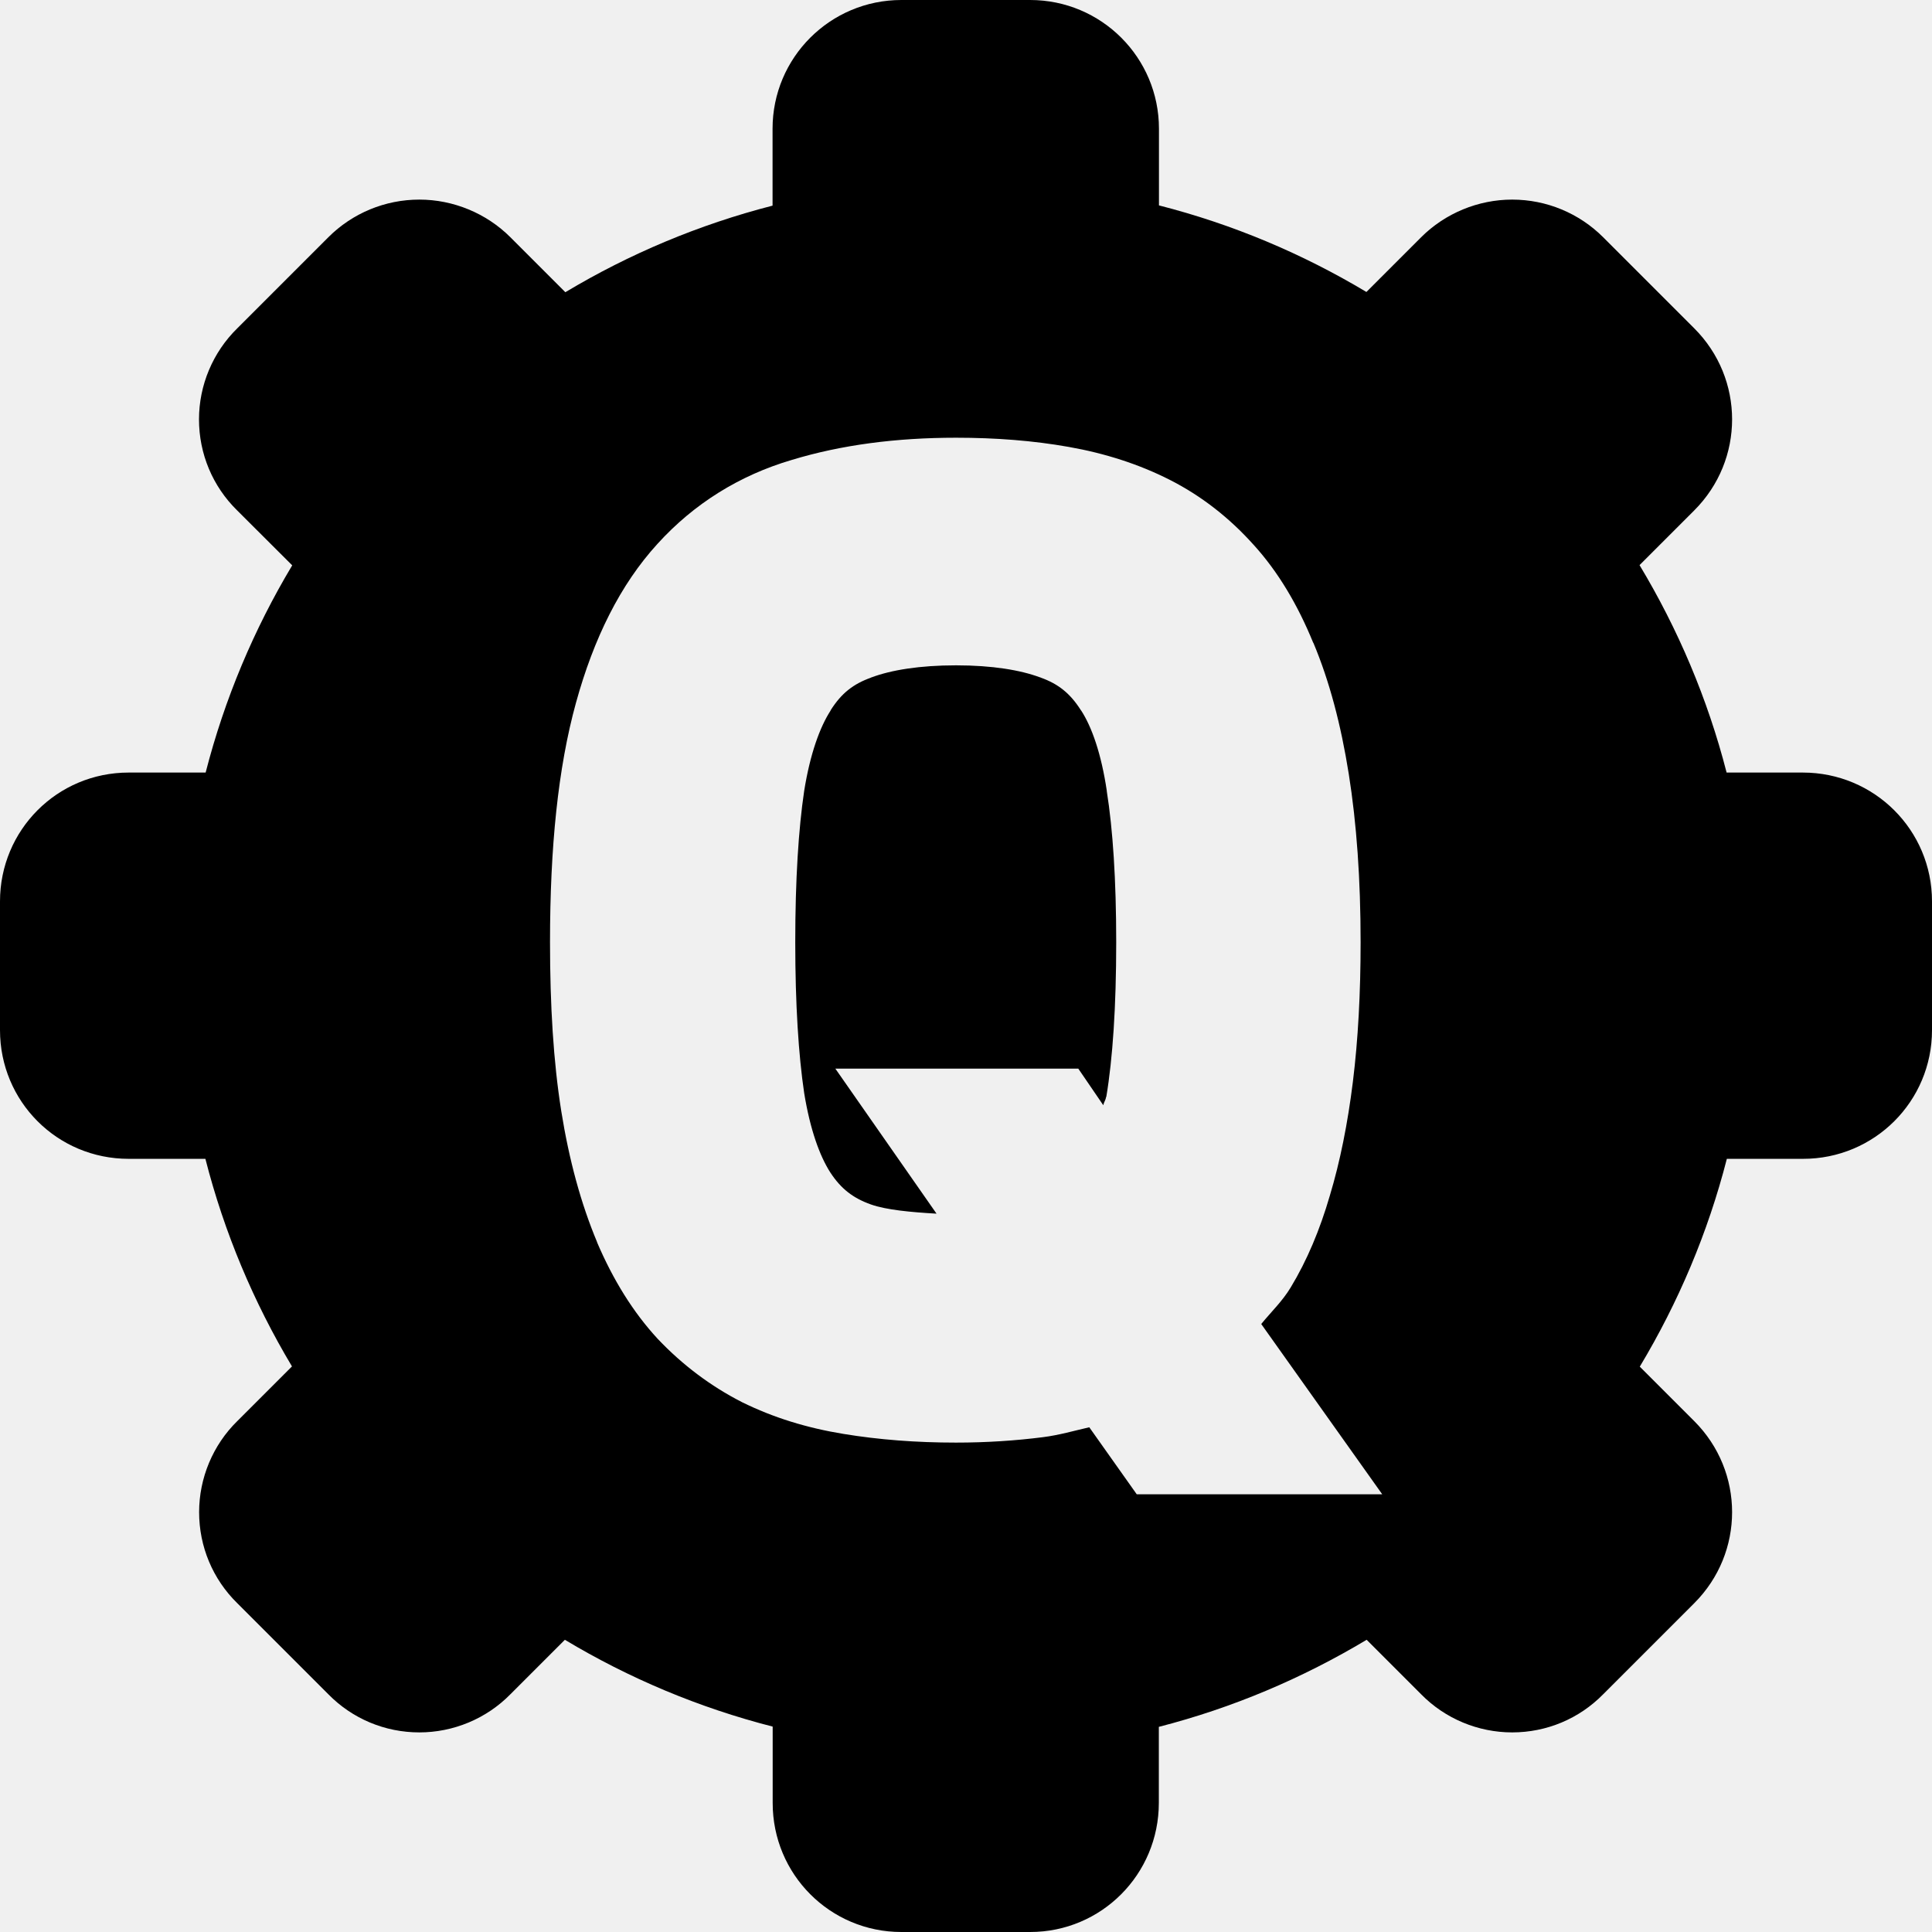
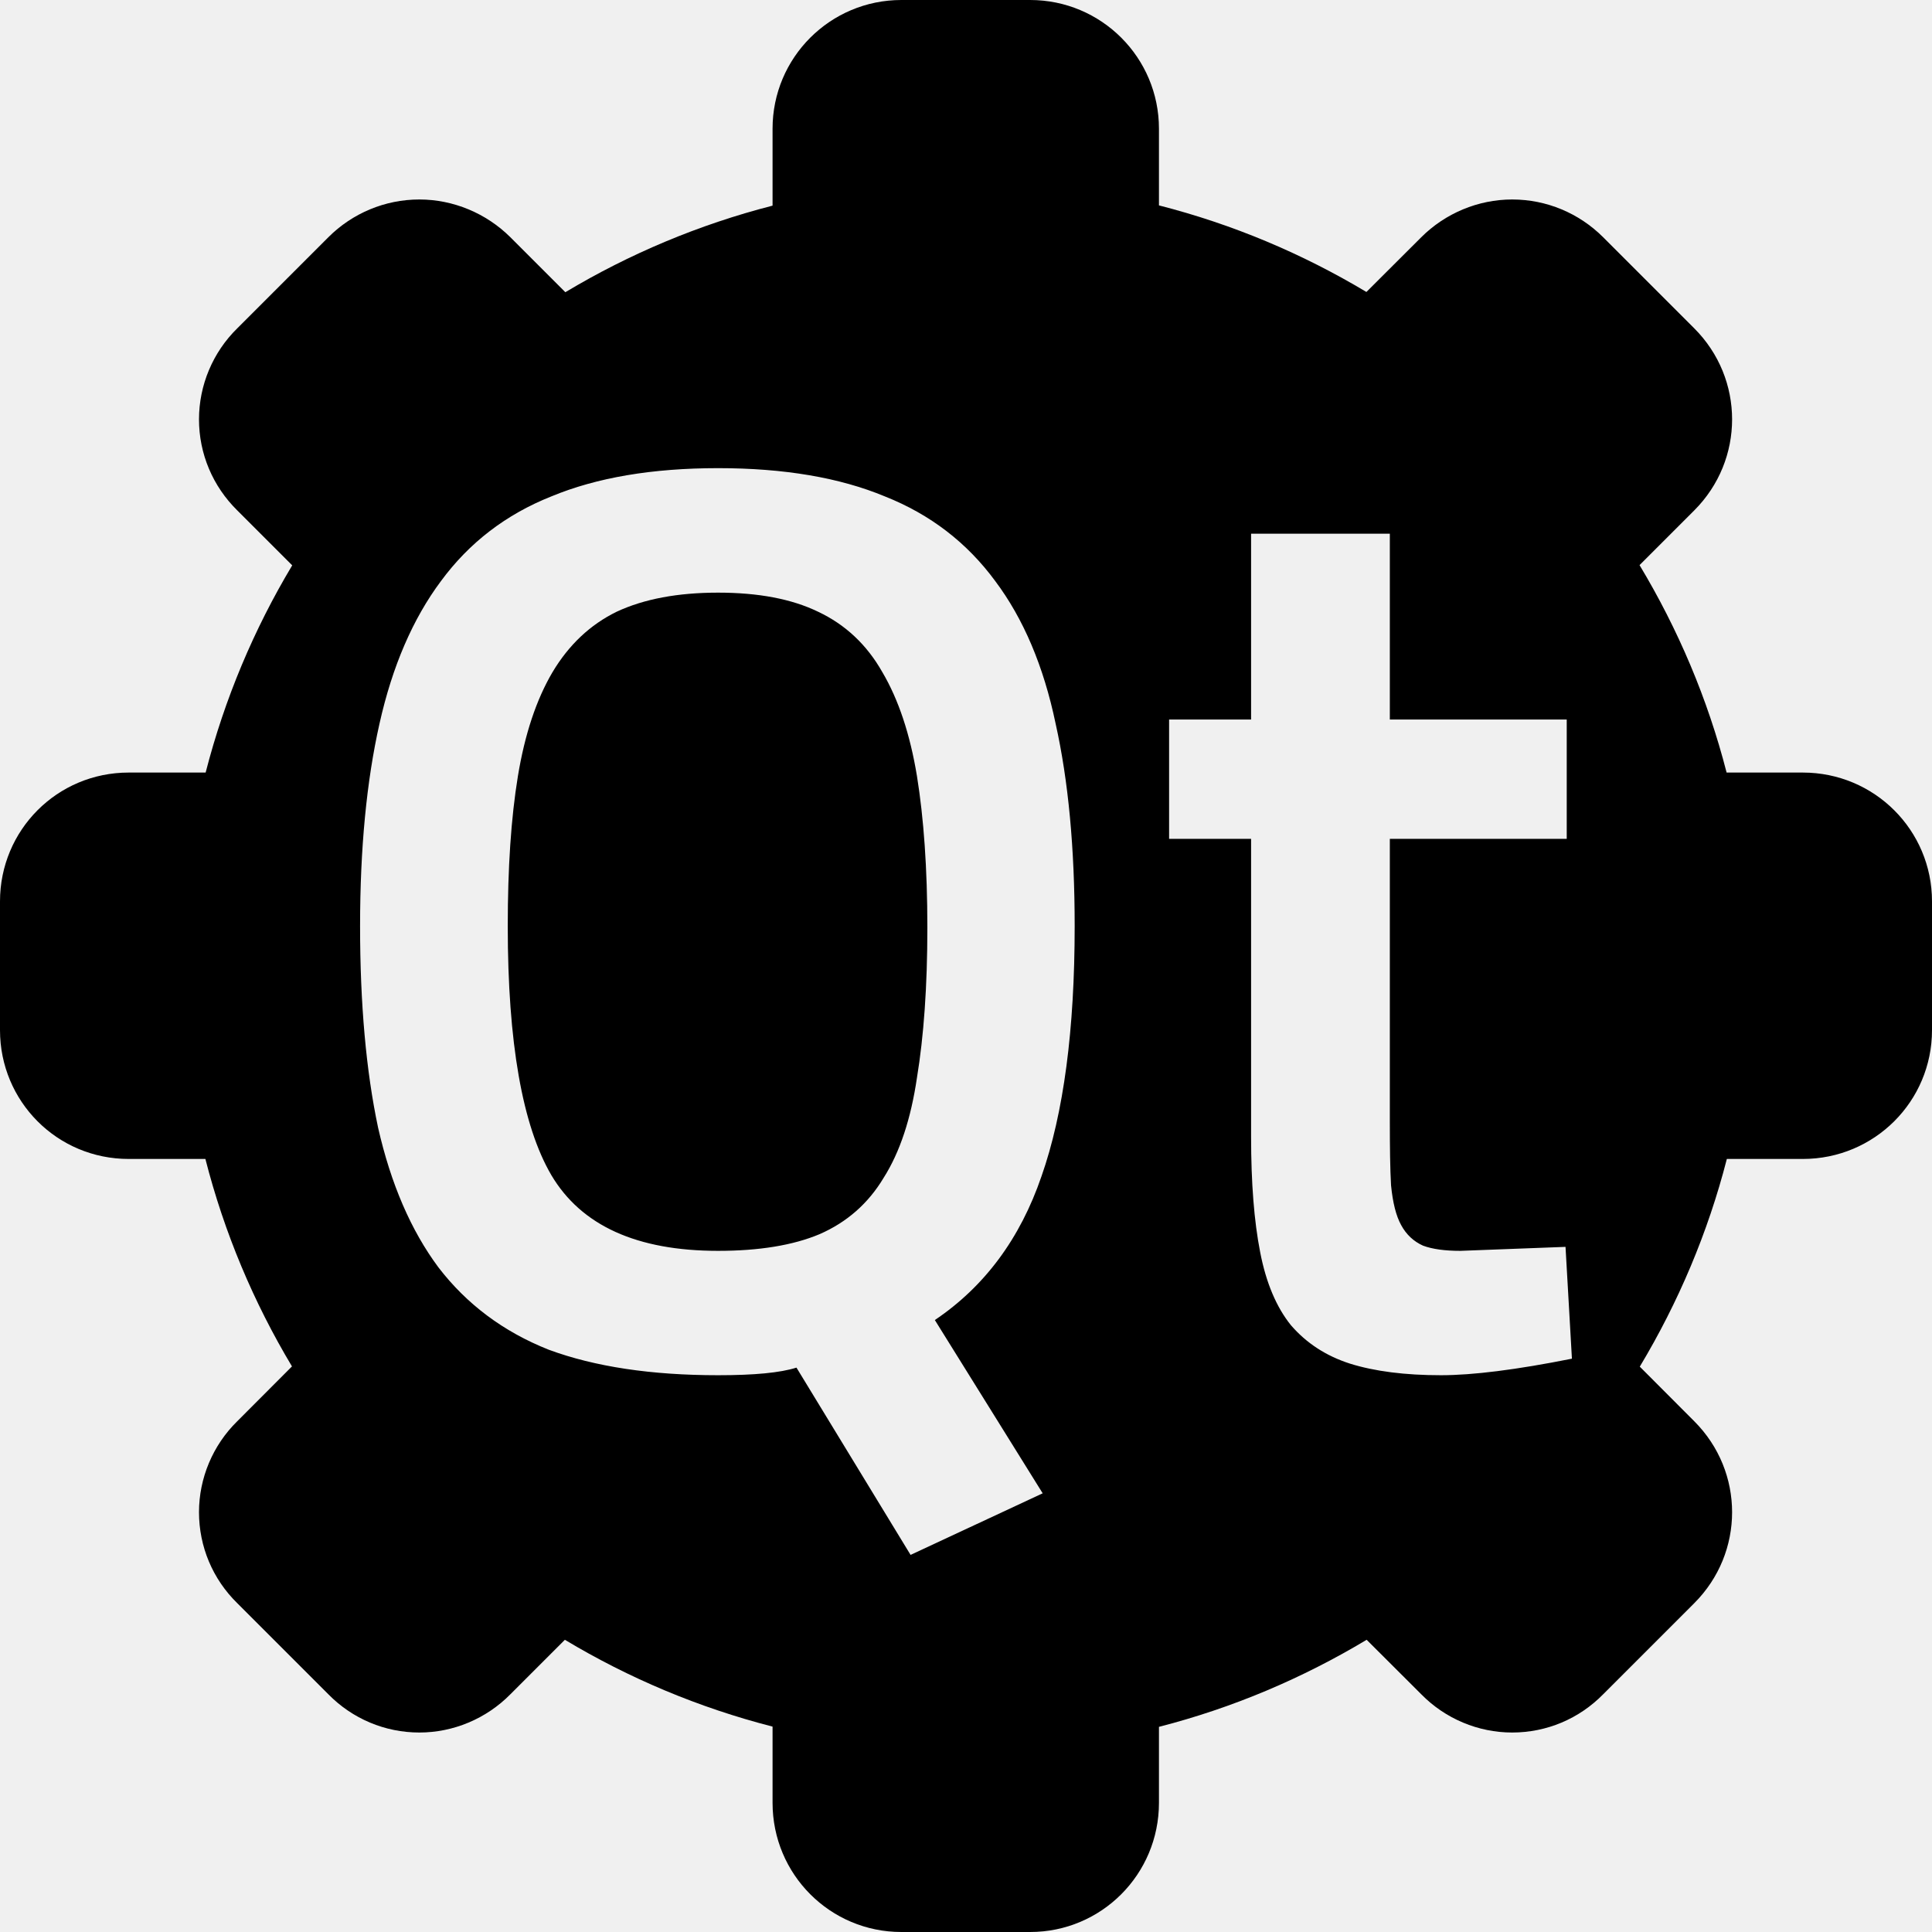
- <svg xmlns="http://www.w3.org/2000/svg" height="16px" viewBox="0 0 16 16" width="16px" version="1.1" id="svg135">
+ <svg xmlns="http://www.w3.org/2000/svg" height="16px" viewBox="0 0 16 16" width="16px" version="1.1" id="svg135" xml:space="preserve">
  <defs id="defs139" />
-   <path id="path3431" style="fill:#000000;stroke:none" d="M 7.465,-9.9999991e-8 C 6.875,-9.9999991e-8 6.398,0.477 6.398,1.066 V 1.703 C 5.787,1.86 5.211,2.103 4.682,2.42 L 4.227,1.965 c -0.199,-0.199 -0.473,-0.312 -0.754,-0.312 -0.285,0 -0.555,0.113 -0.754,0.312 L 1.965,2.719 C 1.762,2.918 1.648,3.191 1.648,3.473 c 0,0.285 0.113,0.555 0.316,0.754 L 2.42,4.682 C 2.103,5.211 1.86,5.787 1.703,6.398 H 1.066 C 0.473,6.398 0,6.875 0,7.465 v 1.066 c 0,0.59 0.473,1.066 1.066,1.066 h 0.635 c 0.156,0.611 0.4,1.189 0.717,1.719 l -0.453,0.453 c -0.203,0.199 -0.316,0.473 -0.316,0.754 0,0.285 0.113,0.555 0.316,0.754 L 2.719,14.031 c 0.199,0.203 0.469,0.316 0.754,0.316 0.281,0 0.555,-0.113 0.754,-0.316 l 0.451,-0.451 c 0.53,0.318 1.108,0.562 1.721,0.719 v 0.631 C 6.398,15.523 6.875,16 7.465,16 H 8.531 c 0.59,0 1.066,-0.477 1.066,-1.07 v -0.629 c 0.612,-0.157 1.19,-0.403 1.721,-0.721 l 0.451,0.451 c 0.199,0.203 0.473,0.316 0.754,0.316 0.285,0 0.555,-0.113 0.754,-0.316 l 0.754,-0.754 c 0.418,-0.418 0.418,-1.09 0,-1.508 l -0.451,-0.451 c 0.318,-0.53 0.564,-1.108 0.721,-1.721 h 0.629 C 15.523,9.598 16,9.121 16,8.531 V 7.465 C 16,6.875 15.523,6.398 14.93,6.398 H 14.299 C 14.142,5.786 13.896,5.209 13.578,4.68 l 0.453,-0.453 c 0.418,-0.418 0.418,-1.09 0,-1.508 L 13.277,1.965 c -0.199,-0.199 -0.469,-0.312 -0.754,-0.312 -0.281,0 -0.555,0.113 -0.754,0.312 l -0.453,0.453 C 10.787,2.101 10.209,1.857 9.598,1.701 V 1.066 C 9.598,0.477 9.121,-1.9999999e-7 8.531,-9.9999991e-8 Z M 7.918,3.625 c 0.328,0 0.639,0.024 0.932,0.076 0.301,0.053 0.582,0.143 0.838,0.273 0.262,0.133 0.494,0.315 0.693,0.537 l 0.002,0.002 c 0.203,0.224 0.364,0.496 0.492,0.809 l 0.002,0.002 c 0.133,0.317 0.228,0.677 0.293,1.086 0.065,0.409 0.098,0.872 0.098,1.393 0,0.423 -0.021,0.808 -0.064,1.156 -0.043,0.346 -0.106,0.661 -0.191,0.943 -0.082,0.282 -0.189,0.537 -0.324,0.76 -0.07,0.116 -0.162,0.202 -0.244,0.303 l 1.002,1.41 H 9.414 L 9.021,11.82 c -0.127,0.029 -0.249,0.065 -0.383,0.082 -0.228,0.029 -0.469,0.045 -0.721,0.045 -0.33,0 -0.64,-0.024 -0.932,-0.072 -0.301,-0.049 -0.581,-0.135 -0.838,-0.262 h -0.002 l -0.002,-0.002 C 5.886,11.48 5.651,11.303 5.449,11.09 l -0.002,-0.002 c -0.204,-0.221 -0.369,-0.488 -0.502,-0.799 v -0.002 C 4.812,9.97 4.713,9.608 4.648,9.201 4.583,8.792 4.555,8.327 4.555,7.803 4.555,7.017 4.621,6.36 4.77,5.82 4.917,5.287 5.136,4.842 5.445,4.504 5.747,4.171 6.125,3.936 6.557,3.809 6.968,3.684 7.423,3.625 7.918,3.625 Z m 0,1.885 c -0.302,0 -0.538,0.039 -0.701,0.1 h -0.002 l -0.002,0.002 c -0.146,0.052 -0.245,0.129 -0.334,0.27 v 0.002 C 6.79,6.021 6.709,6.243 6.66,6.549 6.613,6.864 6.586,7.285 6.586,7.803 c 0,0.514 0.027,0.935 0.074,1.25 0.049,0.301 0.128,0.52 0.217,0.658 0.088,0.134 0.187,0.211 0.336,0.264 0.127,0.045 0.332,0.064 0.543,0.076 L 6.918,8.85 h 2.012 l 0.207,0.303 c 0.006,-0.03 0.018,-0.037 0.023,-0.068 l 0.002,-0.002 C 9.215,8.767 9.244,8.336 9.244,7.803 c 0,-0.517 -0.028,-0.937 -0.078,-1.25 v -0.004 C 9.12,6.241 9.042,6.02 8.953,5.883 h -0.002 v -0.002 C 8.862,5.741 8.763,5.663 8.617,5.611 L 8.615,5.609 H 8.611 C 8.453,5.55 8.22,5.51 7.918,5.51 Z" />
+   <path id="path3431" style="fill:#000000;stroke:none" d="M 7.465 0 C 6.875 0 6.398 0.477 6.398 1.066 L 6.398 1.703 C 5.787 1.86 5.211 2.103 4.682 2.42 L 4.227 1.965 C 4.027 1.766 3.754 1.652 3.473 1.652 C 3.188 1.652 2.918 1.766 2.719 1.965 L 1.965 2.719 C 1.762 2.918 1.648 3.191 1.648 3.473 C 1.648 3.758 1.762 4.027 1.965 4.227 L 2.42 4.682 C 2.103 5.211 1.86 5.787 1.703 6.398 L 1.066 6.398 C 0.473 6.398 1.4802974e-16 6.875 0 7.465 L 0 8.531 C 0 9.121 0.473 9.598 1.066 9.598 L 1.701 9.598 C 1.857 10.209 2.101 10.787 2.418 11.316 L 1.965 11.77 C 1.762 11.969 1.648 12.242 1.648 12.523 C 1.648 12.809 1.762 13.078 1.965 13.277 L 2.719 14.031 C 2.918 14.234 3.188 14.348 3.473 14.348 C 3.754 14.348 4.027 14.234 4.227 14.031 L 4.678 13.58 C 5.208 13.898 5.786 14.142 6.398 14.299 L 6.398 14.93 C 6.398 15.523 6.875 16 7.465 16 L 8.531 16 C 9.121 16 9.598 15.523 9.598 14.93 L 9.598 14.301 C 10.21 14.144 10.788 13.898 11.318 13.58 L 11.77 14.031 C 11.969 14.234 12.242 14.348 12.523 14.348 C 12.809 14.348 13.078 14.234 13.277 14.031 L 14.031 13.277 C 14.449 12.859 14.449 12.188 14.031 11.77 L 13.58 11.318 C 13.898 10.788 14.144 10.21 14.301 9.598 L 14.93 9.598 C 15.523 9.598 16 9.121 16 8.531 L 16 7.465 C 16 6.875 15.523 6.398 14.93 6.398 L 14.299 6.398 C 14.142 5.786 13.896 5.209 13.578 4.68 L 14.031 4.227 C 14.449 3.809 14.449 3.137 14.031 2.719 L 13.277 1.965 C 13.078 1.766 12.809 1.652 12.523 1.652 C 12.242 1.652 11.969 1.766 11.77 1.965 L 11.316 2.418 C 10.787 2.101 10.209 1.857 9.598 1.701 L 9.598 1.066 C 9.598 0.477 9.121 -9.9999999e-08 8.531 0 L 7.465 0 z M 5.947 3.877 C 6.493 3.877 6.953 3.955 7.328 4.111 C 7.704 4.26 8.008 4.494 8.242 4.812 C 8.476 5.124 8.643 5.518 8.742 5.992 C 8.848 6.467 8.9 7.025 8.9 7.67 C 8.9 8.527 8.809 9.218 8.625 9.742 C 8.448 10.259 8.153 10.655 7.742 10.932 L 8.635 12.367 L 7.541 12.877 L 6.596 11.326 C 6.461 11.369 6.245 11.389 5.947 11.389 C 5.395 11.389 4.927 11.319 4.545 11.178 C 4.169 11.029 3.865 10.801 3.631 10.496 C 3.404 10.191 3.237 9.805 3.131 9.338 C 3.032 8.87 2.982 8.315 2.982 7.67 C 2.982 7.025 3.036 6.467 3.143 5.992 C 3.249 5.518 3.419 5.124 3.652 4.812 C 3.886 4.494 4.191 4.26 4.566 4.111 C 4.942 3.955 5.402 3.877 5.947 3.877 z M 10.361 4.42 L 11.51 4.42 L 11.51 5.959 L 12.975 5.959 L 12.975 6.947 L 11.51 6.947 L 11.51 9.285 C 11.51 9.498 11.512 9.675 11.52 9.816 C 11.534 9.958 11.561 10.069 11.604 10.146 C 11.646 10.224 11.707 10.281 11.785 10.316 C 11.863 10.345 11.966 10.359 12.094 10.359 L 12.965 10.326 L 13.018 11.252 C 12.557 11.344 12.196 11.389 11.934 11.389 C 11.636 11.389 11.385 11.357 11.18 11.293 C 10.981 11.229 10.819 11.123 10.691 10.975 C 10.571 10.826 10.485 10.624 10.436 10.369 C 10.386 10.114 10.361 9.797 10.361 9.414 L 10.361 6.947 L 9.682 6.947 L 9.682 5.959 L 10.361 5.959 L 10.361 4.42 z M 5.947 4.908 C 5.614 4.908 5.334 4.96 5.107 5.066 C 4.888 5.173 4.711 5.34 4.576 5.566 C 4.442 5.793 4.346 6.081 4.289 6.428 C 4.232 6.775 4.205 7.188 4.205 7.67 C 4.205 8.633 4.326 9.322 4.566 9.732 C 4.814 10.15 5.274 10.359 5.947 10.359 C 6.287 10.359 6.568 10.313 6.787 10.221 C 7.014 10.122 7.191 9.966 7.318 9.754 C 7.453 9.541 7.544 9.264 7.594 8.924 C 7.65 8.584 7.68 8.17 7.68 7.682 C 7.68 7.193 7.65 6.775 7.594 6.428 C 7.537 6.081 7.441 5.793 7.307 5.566 C 7.179 5.34 7.002 5.173 6.775 5.066 C 6.556 4.96 6.28 4.908 5.947 4.908 z " />
  <g aria-label="Qt" id="text2846" style="font-size:16px;font-family:'Source Code Pro';-inkscape-font-specification:'Source Code Pro';letter-spacing:-1px;fill:#ffffff;stroke:none;stroke-width:1.151" transform="matrix(0.6518141,0,0,0.6518141,-2.901531,2.962445)">
    <g id="path3322" style="stroke:none" />
  </g>
</svg>
